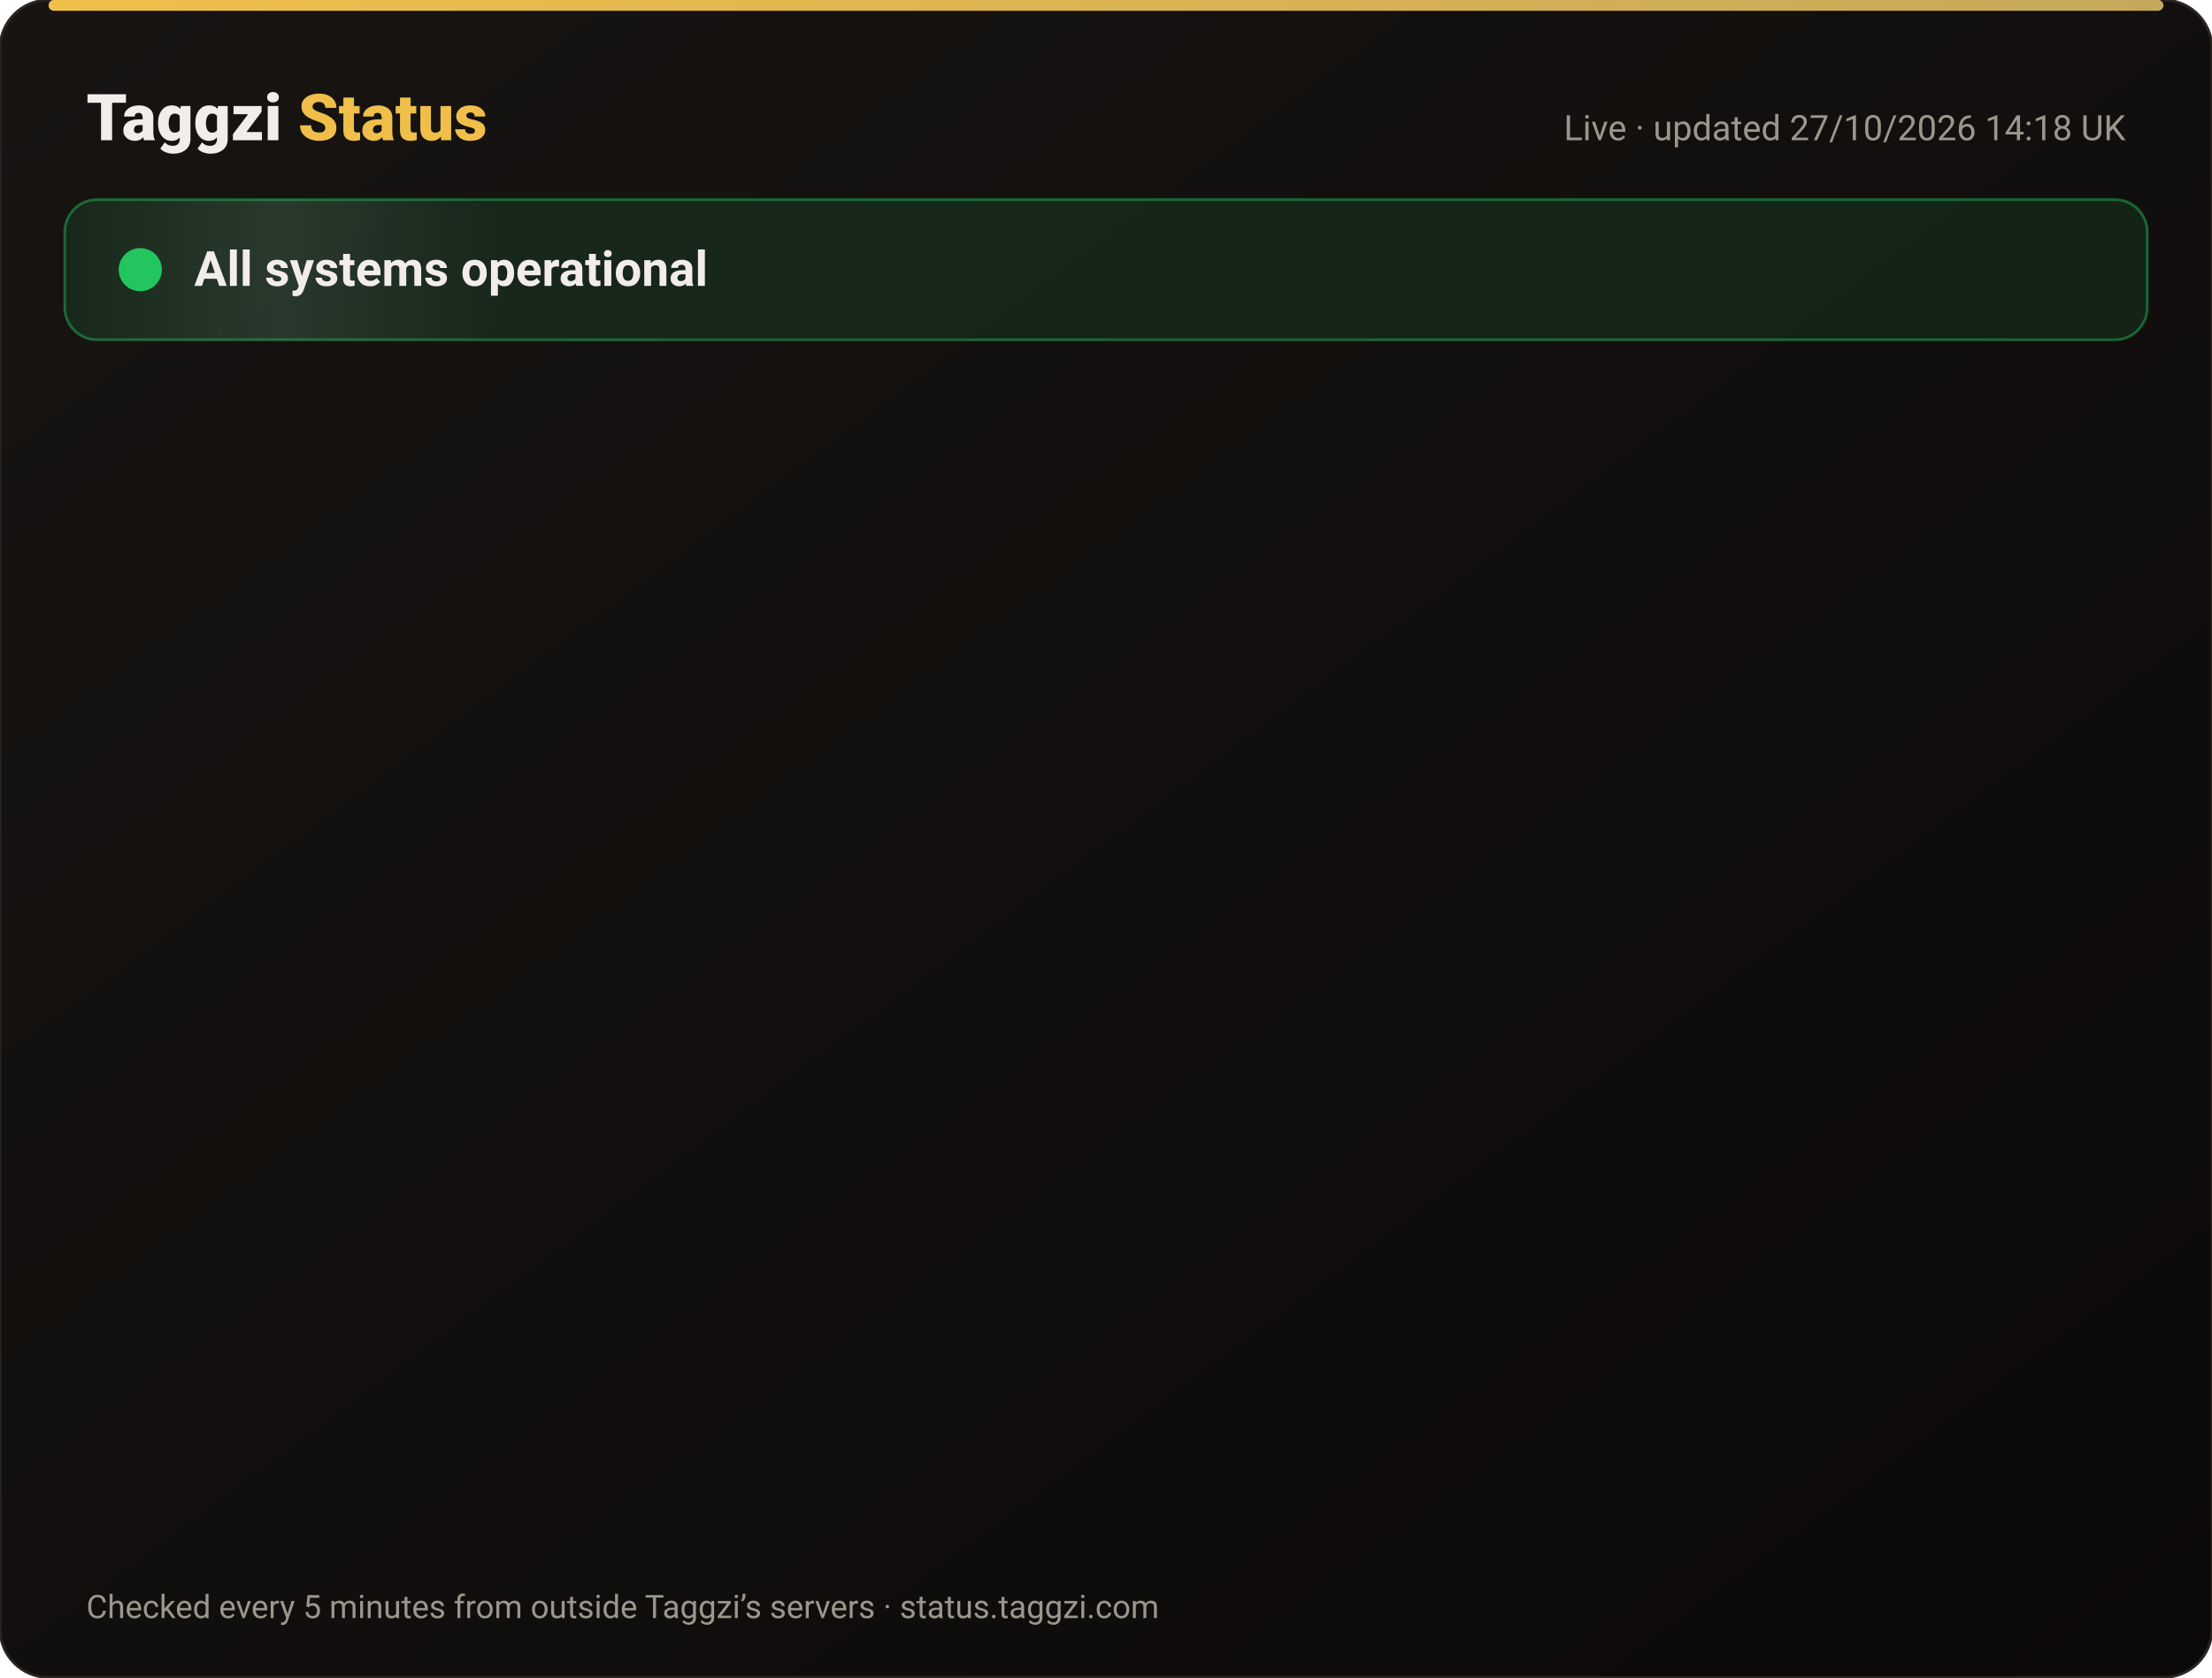
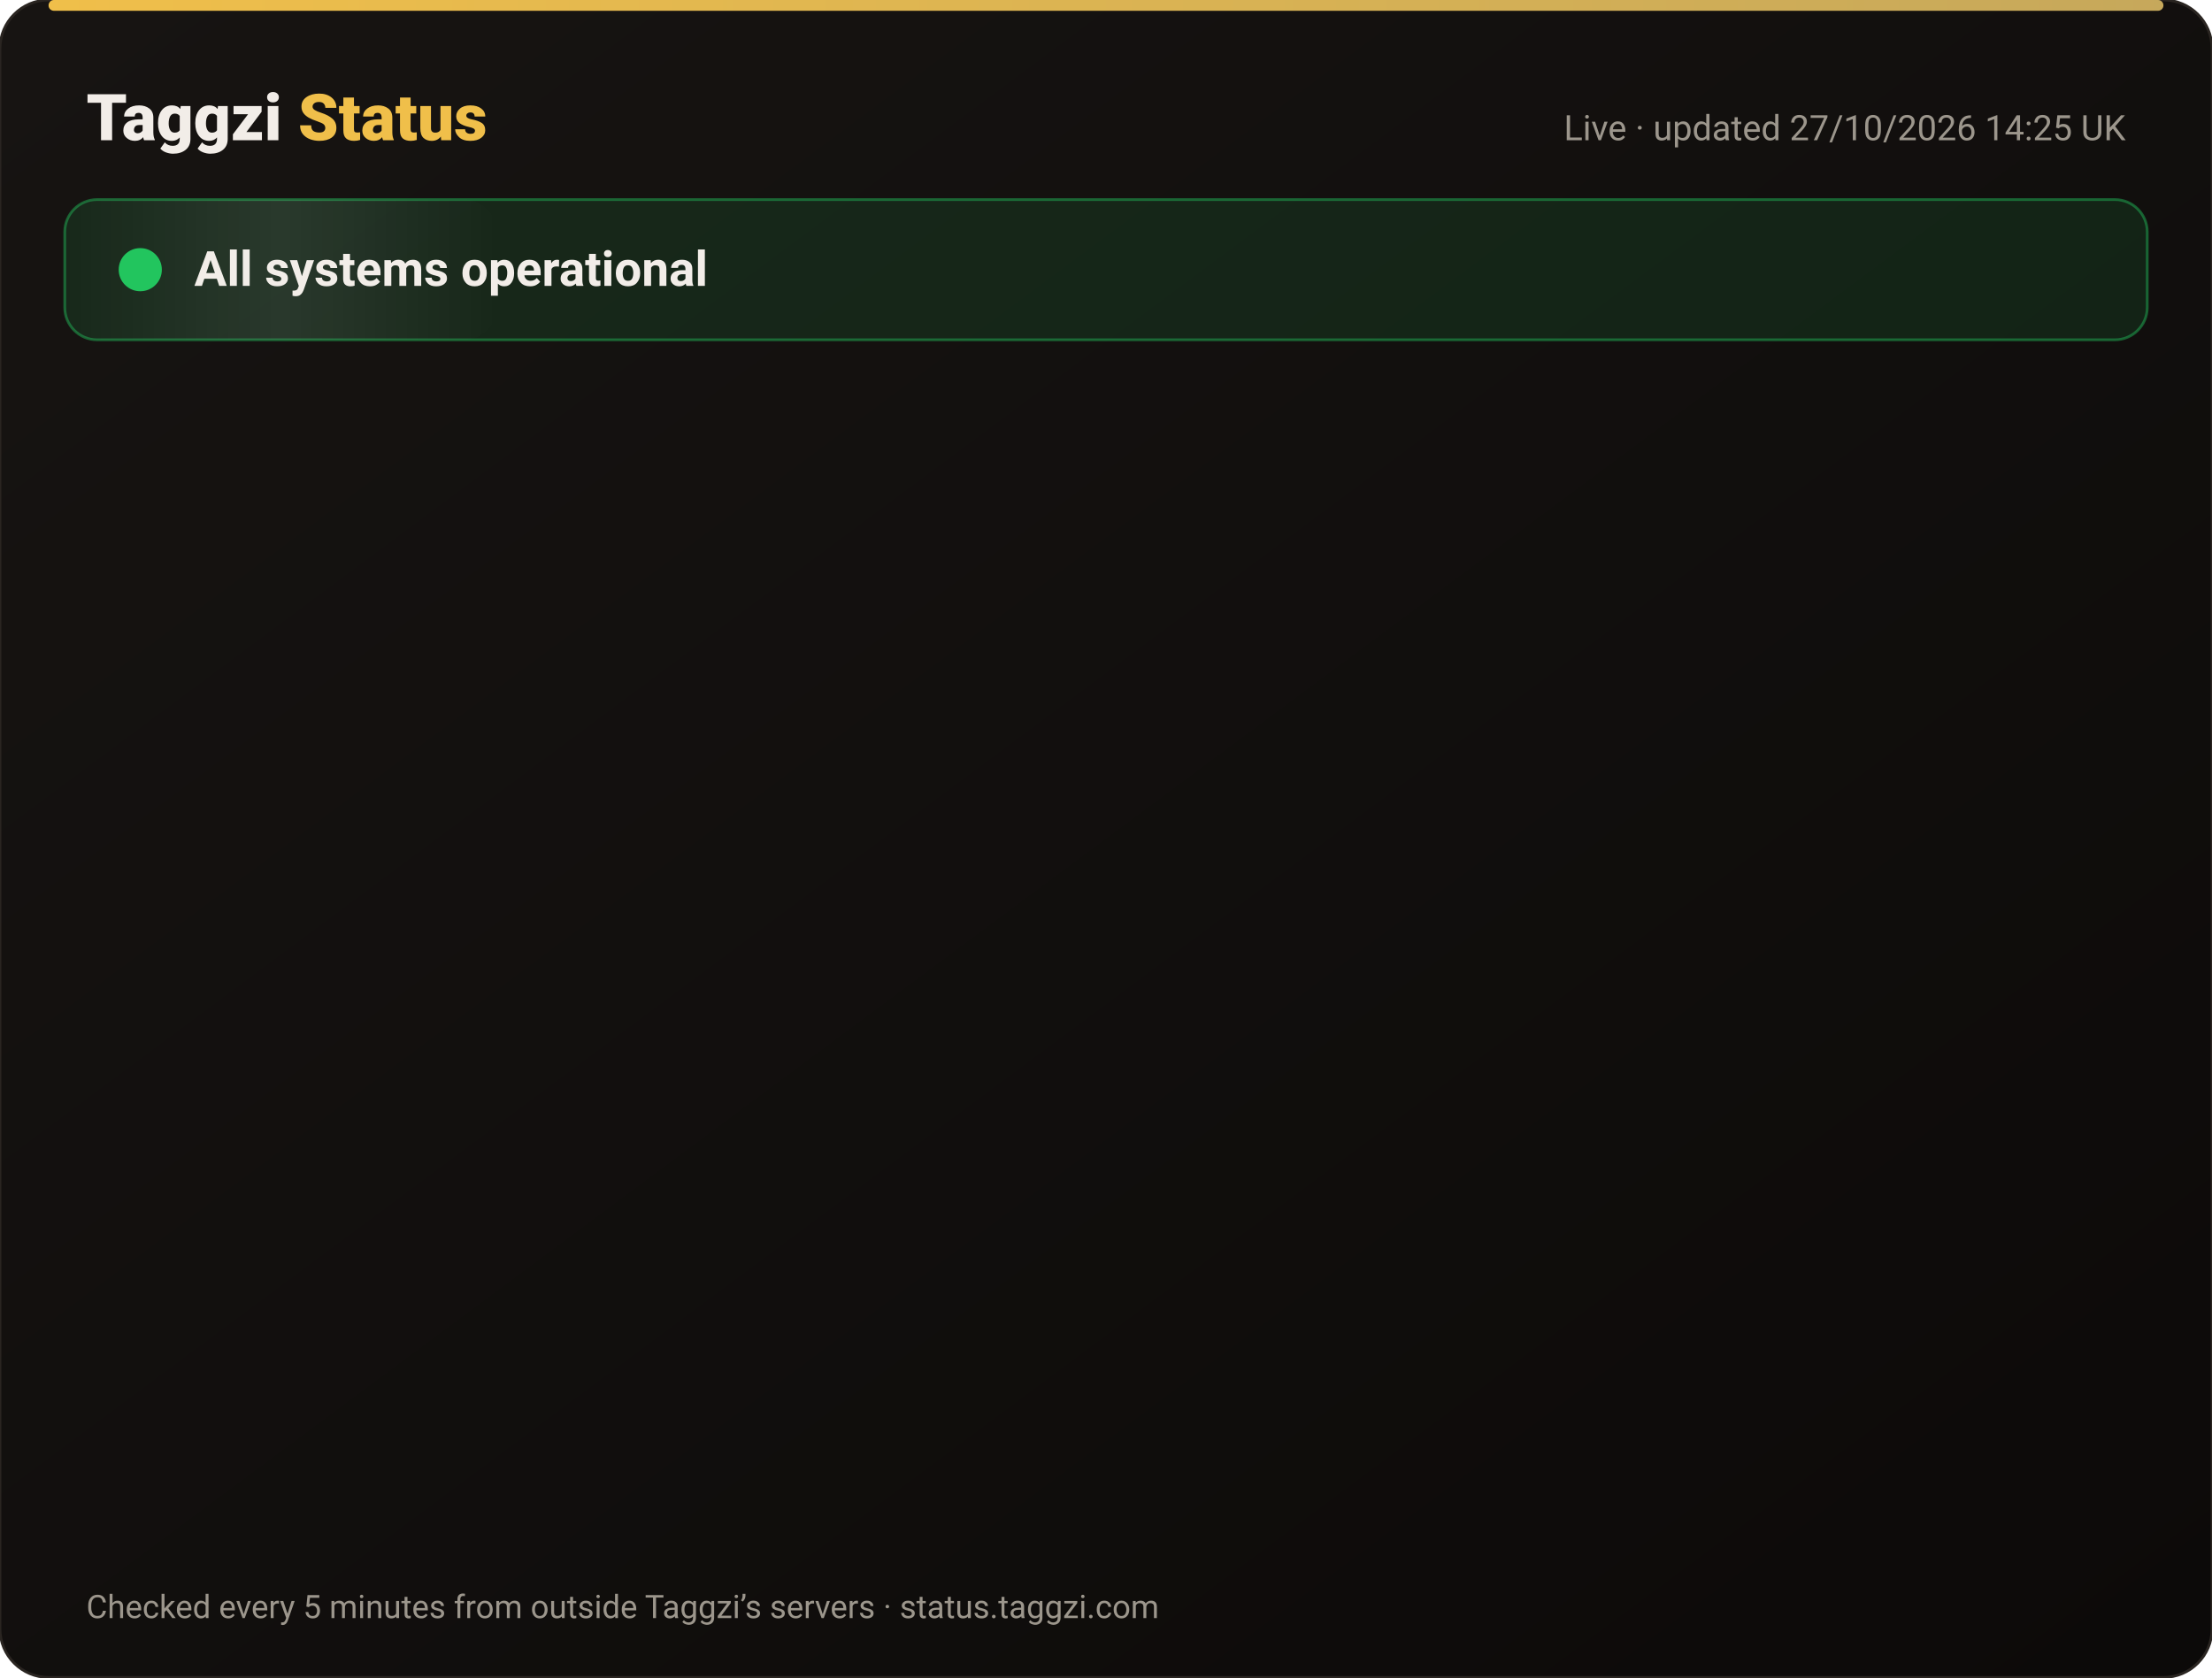
<svg xmlns="http://www.w3.org/2000/svg" width="820" height="622" viewBox="0 0 820 622" font-family="-apple-system,Segoe UI,Roboto,Helvetica,Arial,sans-serif">
  <defs>
    <linearGradient id="bg" x1="0" y1="0" x2="1" y2="1">
      <stop offset="0" stop-color="#171412" />
      <stop offset="1" stop-color="#0C0A09" />
    </linearGradient>
    <linearGradient id="gold" x1="0" x2="1">
      <stop offset="0" stop-color="#F0BF4A" />
      <stop offset="1" stop-color="#c6a85b" />
    </linearGradient>
    <linearGradient id="shine" x1="0" x2="1">
      <stop offset="0" stop-color="#fff" stop-opacity="0" />
      <stop offset=".5" stop-color="#fff" stop-opacity=".08" />
      <stop offset="1" stop-color="#fff" stop-opacity="0" />
    </linearGradient>
  </defs>
  <rect width="820" height="622" rx="18" fill="url(#bg)" stroke="#2a2521" />
  <rect x="18" y="0" width="784" height="4" rx="2" fill="url(#gold)" />
  <text x="32" y="52" font-size="24" font-weight="800" fill="#F2EDE8">Taggzi <tspan fill="#F0BF4A">Status</tspan>
  </text>
-   <text x="788" y="52" font-size="13" fill="#9C968C" text-anchor="end">Live · updated 27/10/2026 14:18 UK</text>
+   <text x="788" y="52" font-size="13" fill="#9C968C" text-anchor="end">Live · updated 27/10/2026 14:25 UK</text>
  <rect x="24" y="74" width="772" height="52" rx="12" fill="#22c55e" fill-opacity=".12" stroke="#22c55e" stroke-opacity=".45" />
  <rect x="24" y="74" width="160" height="52" rx="12" fill="url(#shine)">
    <animate attributeName="x" from="-160" to="820" dur="4s" repeatCount="indefinite" />
  </rect>
  <circle cx="52" cy="100" r="7" fill="#22c55e" />
  <circle cx="52" cy="100" r="7" fill="none" stroke="#22c55e" stroke-width="2">
    <animate attributeName="r" values="7;15;7" dur="2s" repeatCount="indefinite" />
    <animate attributeName="opacity" values=".9;0;.9" dur="2s" repeatCount="indefinite" />
  </circle>
  <text x="72" y="106" font-size="18" font-weight="700" fill="#F2EDE8">All systems operational</text>
  <g opacity="0">
    <animate attributeName="opacity" from="0" to="1" begin="0.00s" dur=".6s" fill="freeze" />
    <line x1="32" y1="188" x2="788" y2="188" stroke="#2a2521" />
    <circle cx="44" cy="166" r="6" fill="#22c55e">
      <animate attributeName="opacity" values="1;.45;1" dur="2.4s" begin="0.00s" repeatCount="indefinite" />
    </circle>
    <text x="62" y="171" font-size="15" font-weight="650" fill="#F2EDE8">Website</text>
    <text x="630" y="171" font-size="13" fill="#9C968C" text-anchor="end">99.98% uptime</text>
    <rect x="648" y="154" width="140" height="24" rx="12" fill="#22c55e" fill-opacity=".14" stroke="#22c55e" stroke-opacity=".5" />
    <text x="718" y="171" font-size="12" font-weight="700" fill="#22c55e" text-anchor="middle">Operational</text>
  </g>
  <g opacity="0">
    <animate attributeName="opacity" from="0" to="1" begin="0.15s" dur=".6s" fill="freeze" />
    <line x1="32" y1="234" x2="788" y2="234" stroke="#2a2521" />
    <circle cx="44" cy="212" r="6" fill="#22c55e">
      <animate attributeName="opacity" values="1;.45;1" dur="2.4s" begin="0.15s" repeatCount="indefinite" />
    </circle>
    <text x="62" y="217" font-size="15" font-weight="650" fill="#F2EDE8">Tag scans</text>
    <text x="630" y="217" font-size="13" fill="#9C968C" text-anchor="end">99.98% uptime</text>
    <rect x="648" y="200" width="140" height="24" rx="12" fill="#22c55e" fill-opacity=".14" stroke="#22c55e" stroke-opacity=".5" />
    <text x="718" y="217" font-size="12" font-weight="700" fill="#22c55e" text-anchor="middle">Operational</text>
  </g>
  <g opacity="0">
    <animate attributeName="opacity" from="0" to="1" begin="0.30s" dur=".6s" fill="freeze" />
    <line x1="32" y1="280" x2="788" y2="280" stroke="#2a2521" />
    <circle cx="44" cy="258" r="6" fill="#22c55e">
      <animate attributeName="opacity" values="1;.45;1" dur="2.4s" begin="0.30s" repeatCount="indefinite" />
    </circle>
    <text x="62" y="263" font-size="15" font-weight="650" fill="#F2EDE8">Manual tag lookup</text>
    <text x="630" y="263" font-size="13" fill="#9C968C" text-anchor="end">99.98% uptime</text>
    <rect x="648" y="246" width="140" height="24" rx="12" fill="#22c55e" fill-opacity=".14" stroke="#22c55e" stroke-opacity=".5" />
    <text x="718" y="263" font-size="12" font-weight="700" fill="#22c55e" text-anchor="middle">Operational</text>
  </g>
  <g opacity="0">
    <animate attributeName="opacity" from="0" to="1" begin="0.45s" dur=".6s" fill="freeze" />
    <line x1="32" y1="326" x2="788" y2="326" stroke="#2a2521" />
    <circle cx="44" cy="304" r="6" fill="#22c55e">
      <animate attributeName="opacity" values="1;.45;1" dur="2.4s" begin="0.45s" repeatCount="indefinite" />
    </circle>
    <text x="62" y="309" font-size="15" font-weight="650" fill="#F2EDE8">App &amp; login</text>
    <text x="630" y="309" font-size="13" fill="#9C968C" text-anchor="end">99.98% uptime</text>
    <rect x="648" y="292" width="140" height="24" rx="12" fill="#22c55e" fill-opacity=".14" stroke="#22c55e" stroke-opacity=".5" />
    <text x="718" y="309" font-size="12" font-weight="700" fill="#22c55e" text-anchor="middle">Operational</text>
  </g>
  <g opacity="0">
    <animate attributeName="opacity" from="0" to="1" begin="0.60s" dur=".6s" fill="freeze" />
    <line x1="32" y1="372" x2="788" y2="372" stroke="#2a2521" />
    <circle cx="44" cy="350" r="6" fill="#22c55e">
      <animate attributeName="opacity" values="1;.45;1" dur="2.4s" begin="0.60s" repeatCount="indefinite" />
    </circle>
    <text x="62" y="355" font-size="15" font-weight="650" fill="#F2EDE8">Community alerts</text>
    <text x="630" y="355" font-size="13" fill="#9C968C" text-anchor="end">99.98% uptime</text>
    <rect x="648" y="338" width="140" height="24" rx="12" fill="#22c55e" fill-opacity=".14" stroke="#22c55e" stroke-opacity=".5" />
    <text x="718" y="355" font-size="12" font-weight="700" fill="#22c55e" text-anchor="middle">Operational</text>
  </g>
  <g opacity="0">
    <animate attributeName="opacity" from="0" to="1" begin="0.75s" dur=".6s" fill="freeze" />
    <line x1="32" y1="418" x2="788" y2="418" stroke="#2a2521" />
    <circle cx="44" cy="396" r="6" fill="#22c55e">
      <animate attributeName="opacity" values="1;.45;1" dur="2.4s" begin="0.75s" repeatCount="indefinite" />
    </circle>
    <text x="62" y="401" font-size="15" font-weight="650" fill="#F2EDE8">Private calling</text>
    <text x="630" y="401" font-size="13" fill="#9C968C" text-anchor="end">99.98% uptime</text>
    <rect x="648" y="384" width="140" height="24" rx="12" fill="#22c55e" fill-opacity=".14" stroke="#22c55e" stroke-opacity=".5" />
    <text x="718" y="401" font-size="12" font-weight="700" fill="#22c55e" text-anchor="middle">Operational</text>
  </g>
  <g opacity="0">
    <animate attributeName="opacity" from="0" to="1" begin="0.90s" dur=".6s" fill="freeze" />
    <line x1="32" y1="464" x2="788" y2="464" stroke="#2a2521" />
    <circle cx="44" cy="442" r="6" fill="#22c55e">
      <animate attributeName="opacity" values="1;.45;1" dur="2.4s" begin="0.90s" repeatCount="indefinite" />
    </circle>
    <text x="62" y="447" font-size="15" font-weight="650" fill="#F2EDE8">Payments</text>
    <text x="630" y="447" font-size="13" fill="#9C968C" text-anchor="end">99.96% uptime</text>
    <rect x="648" y="430" width="140" height="24" rx="12" fill="#22c55e" fill-opacity=".14" stroke="#22c55e" stroke-opacity=".5" />
    <text x="718" y="447" font-size="12" font-weight="700" fill="#22c55e" text-anchor="middle">Operational</text>
  </g>
  <g opacity="0">
    <animate attributeName="opacity" from="0" to="1" begin="1.05s" dur=".6s" fill="freeze" />
    <line x1="32" y1="510" x2="788" y2="510" stroke="#2a2521" />
    <circle cx="44" cy="488" r="6" fill="#22c55e">
      <animate attributeName="opacity" values="1;.45;1" dur="2.4s" begin="1.05s" repeatCount="indefinite" />
    </circle>
    <text x="62" y="493" font-size="15" font-weight="650" fill="#F2EDE8">Email &amp; support</text>
    <text x="630" y="493" font-size="13" fill="#9C968C" text-anchor="end">99.98% uptime</text>
    <rect x="648" y="476" width="140" height="24" rx="12" fill="#22c55e" fill-opacity=".14" stroke="#22c55e" stroke-opacity=".5" />
    <text x="718" y="493" font-size="12" font-weight="700" fill="#22c55e" text-anchor="middle">Operational</text>
  </g>
  <g opacity="0">
    <animate attributeName="opacity" from="0" to="1" begin="1.20s" dur=".6s" fill="freeze" />
    <line x1="32" y1="556" x2="788" y2="556" stroke="#2a2521" />
    <circle cx="44" cy="534" r="6" fill="#22c55e">
      <animate attributeName="opacity" values="1;.45;1" dur="2.4s" begin="1.20s" repeatCount="indefinite" />
    </circle>
    <text x="62" y="539" font-size="15" font-weight="650" fill="#F2EDE8">Secure connection (SSL)</text>
    <text x="630" y="539" font-size="13" fill="#9C968C" text-anchor="end">100.00% uptime</text>
    <rect x="648" y="522" width="140" height="24" rx="12" fill="#22c55e" fill-opacity=".14" stroke="#22c55e" stroke-opacity=".5" />
    <text x="718" y="539" font-size="12" font-weight="700" fill="#22c55e" text-anchor="middle">Operational</text>
  </g>
  <text x="32" y="600" font-size="12" fill="#9C968C">Checked every 5 minutes from outside Taggzi’s servers · status.taggzi.com</text>
</svg>
